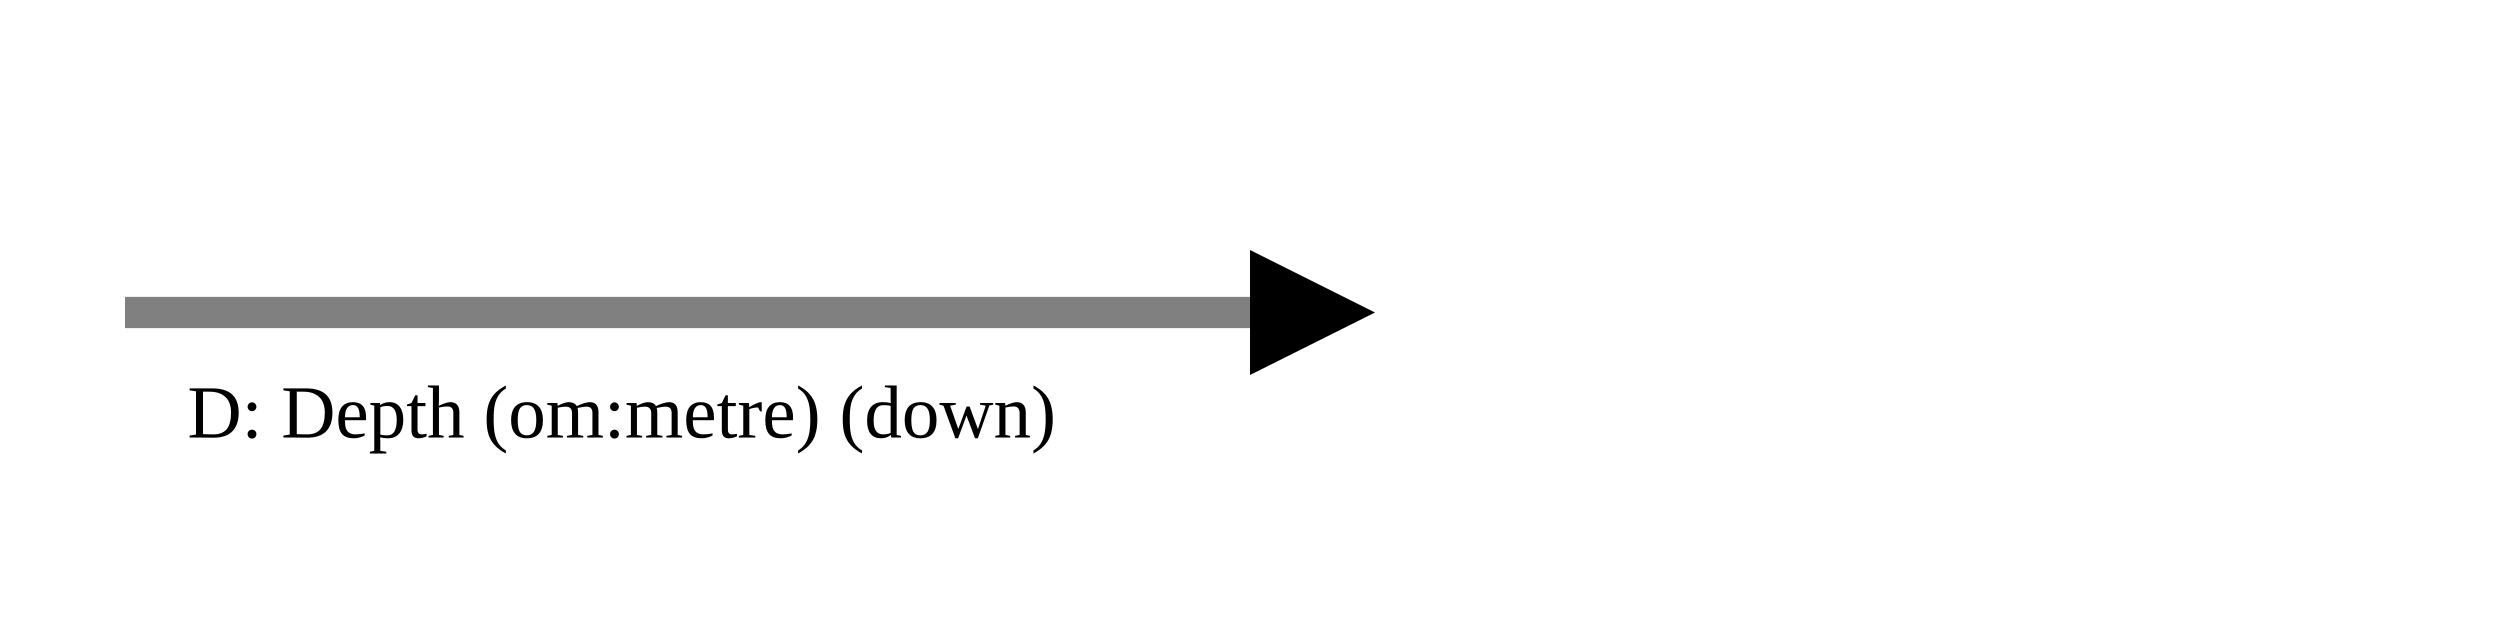
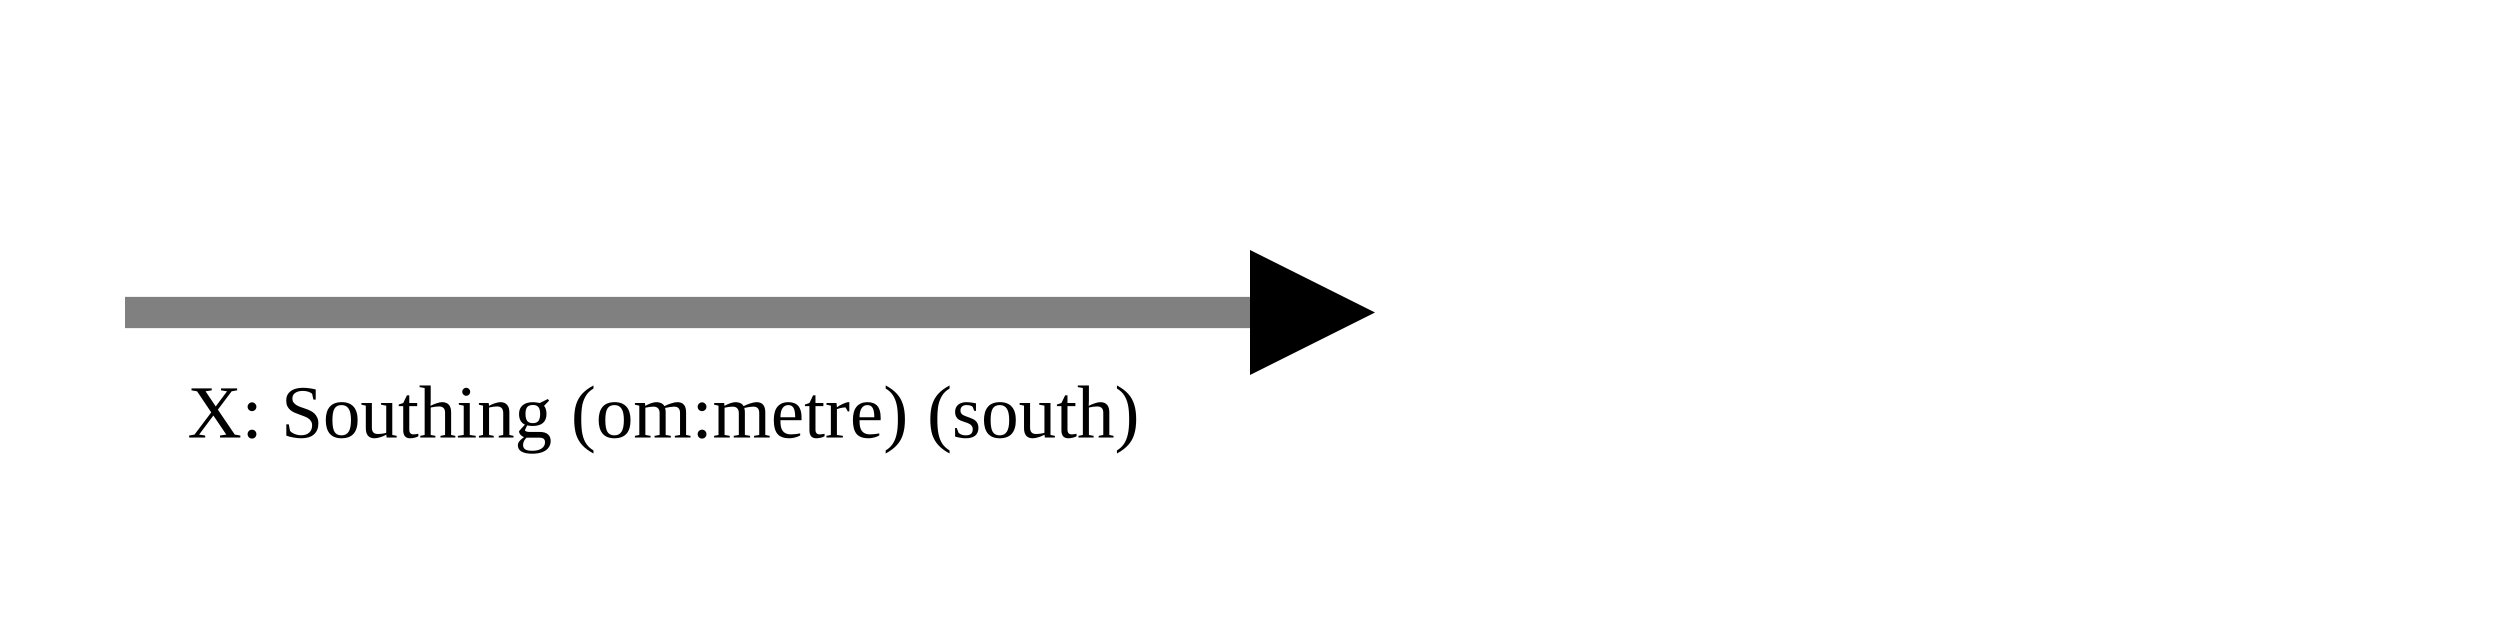
<svg xmlns="http://www.w3.org/2000/svg" version="1.1" width="400" height="100" viewbox="0 0 275 100">
  <defs>
    <marker id="arrowhead" markerWidth="10" markerHeight="7" refX="0" refY="2" orient="auto">
      <polygon points="0 0, 4 2, 0 4" />
    </marker>
  </defs>
  <line x1="20" y1="50" x2="200" y2="50" stroke="gray" stroke-width="5" marker-end="url(#arrowhead)" />
-   <text x="30" y="70" class="small">D: Depth (om:metre) (down)</text>
+   <text x="30" y="70" class="small">X: Southing (om:metre) (south)</text>
</svg>
